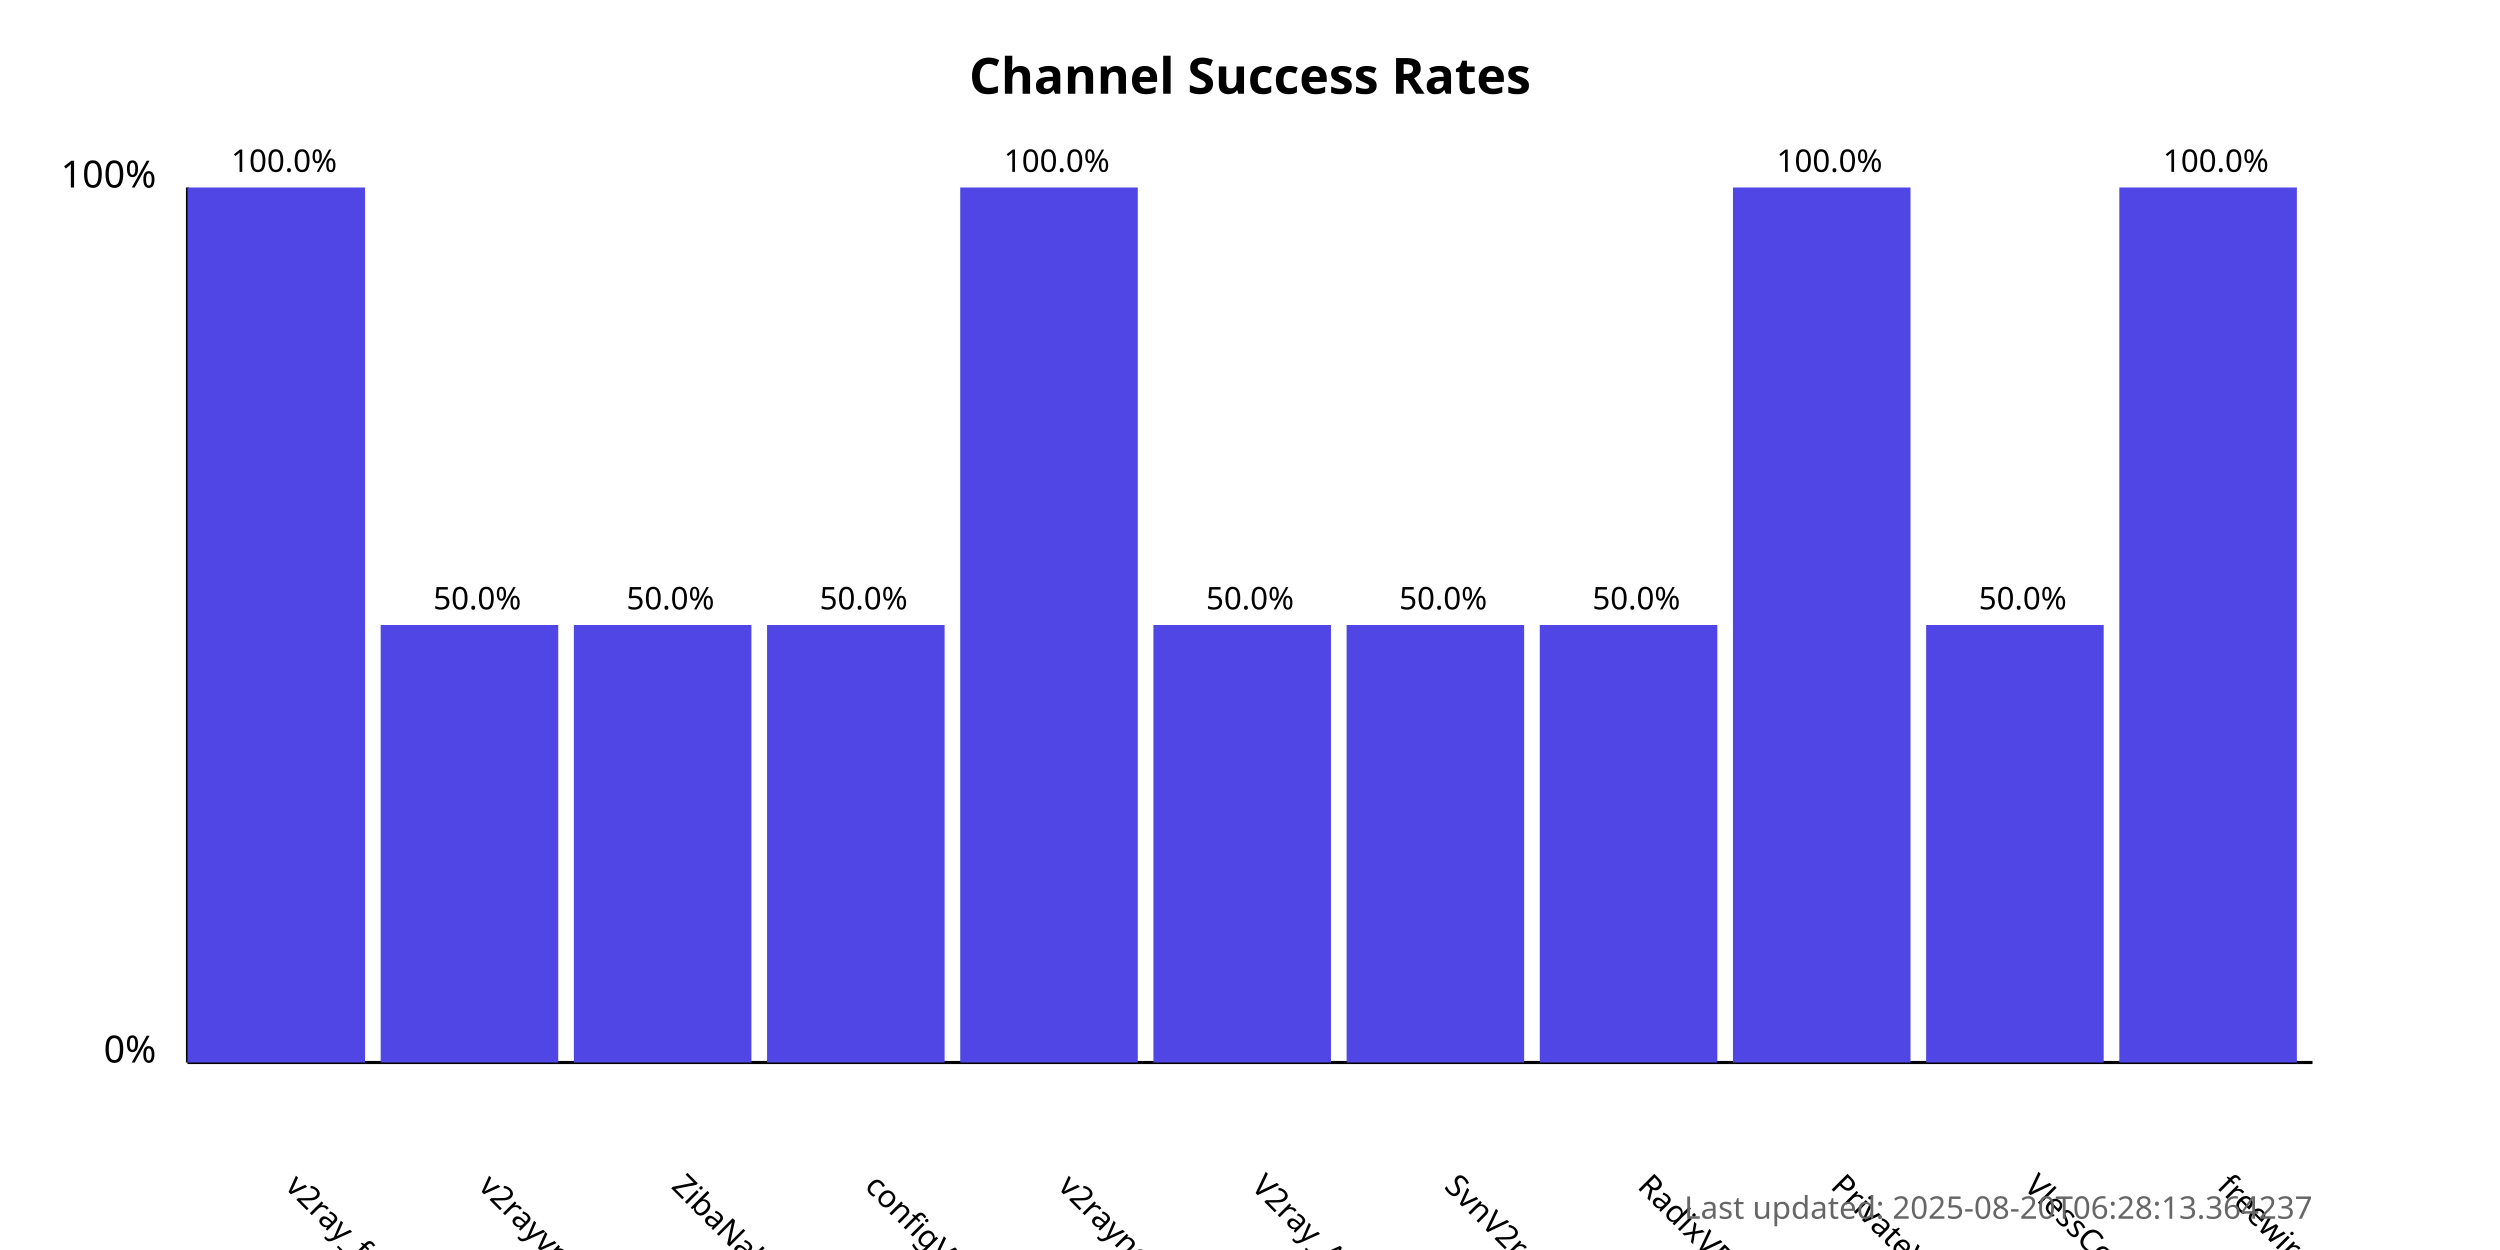
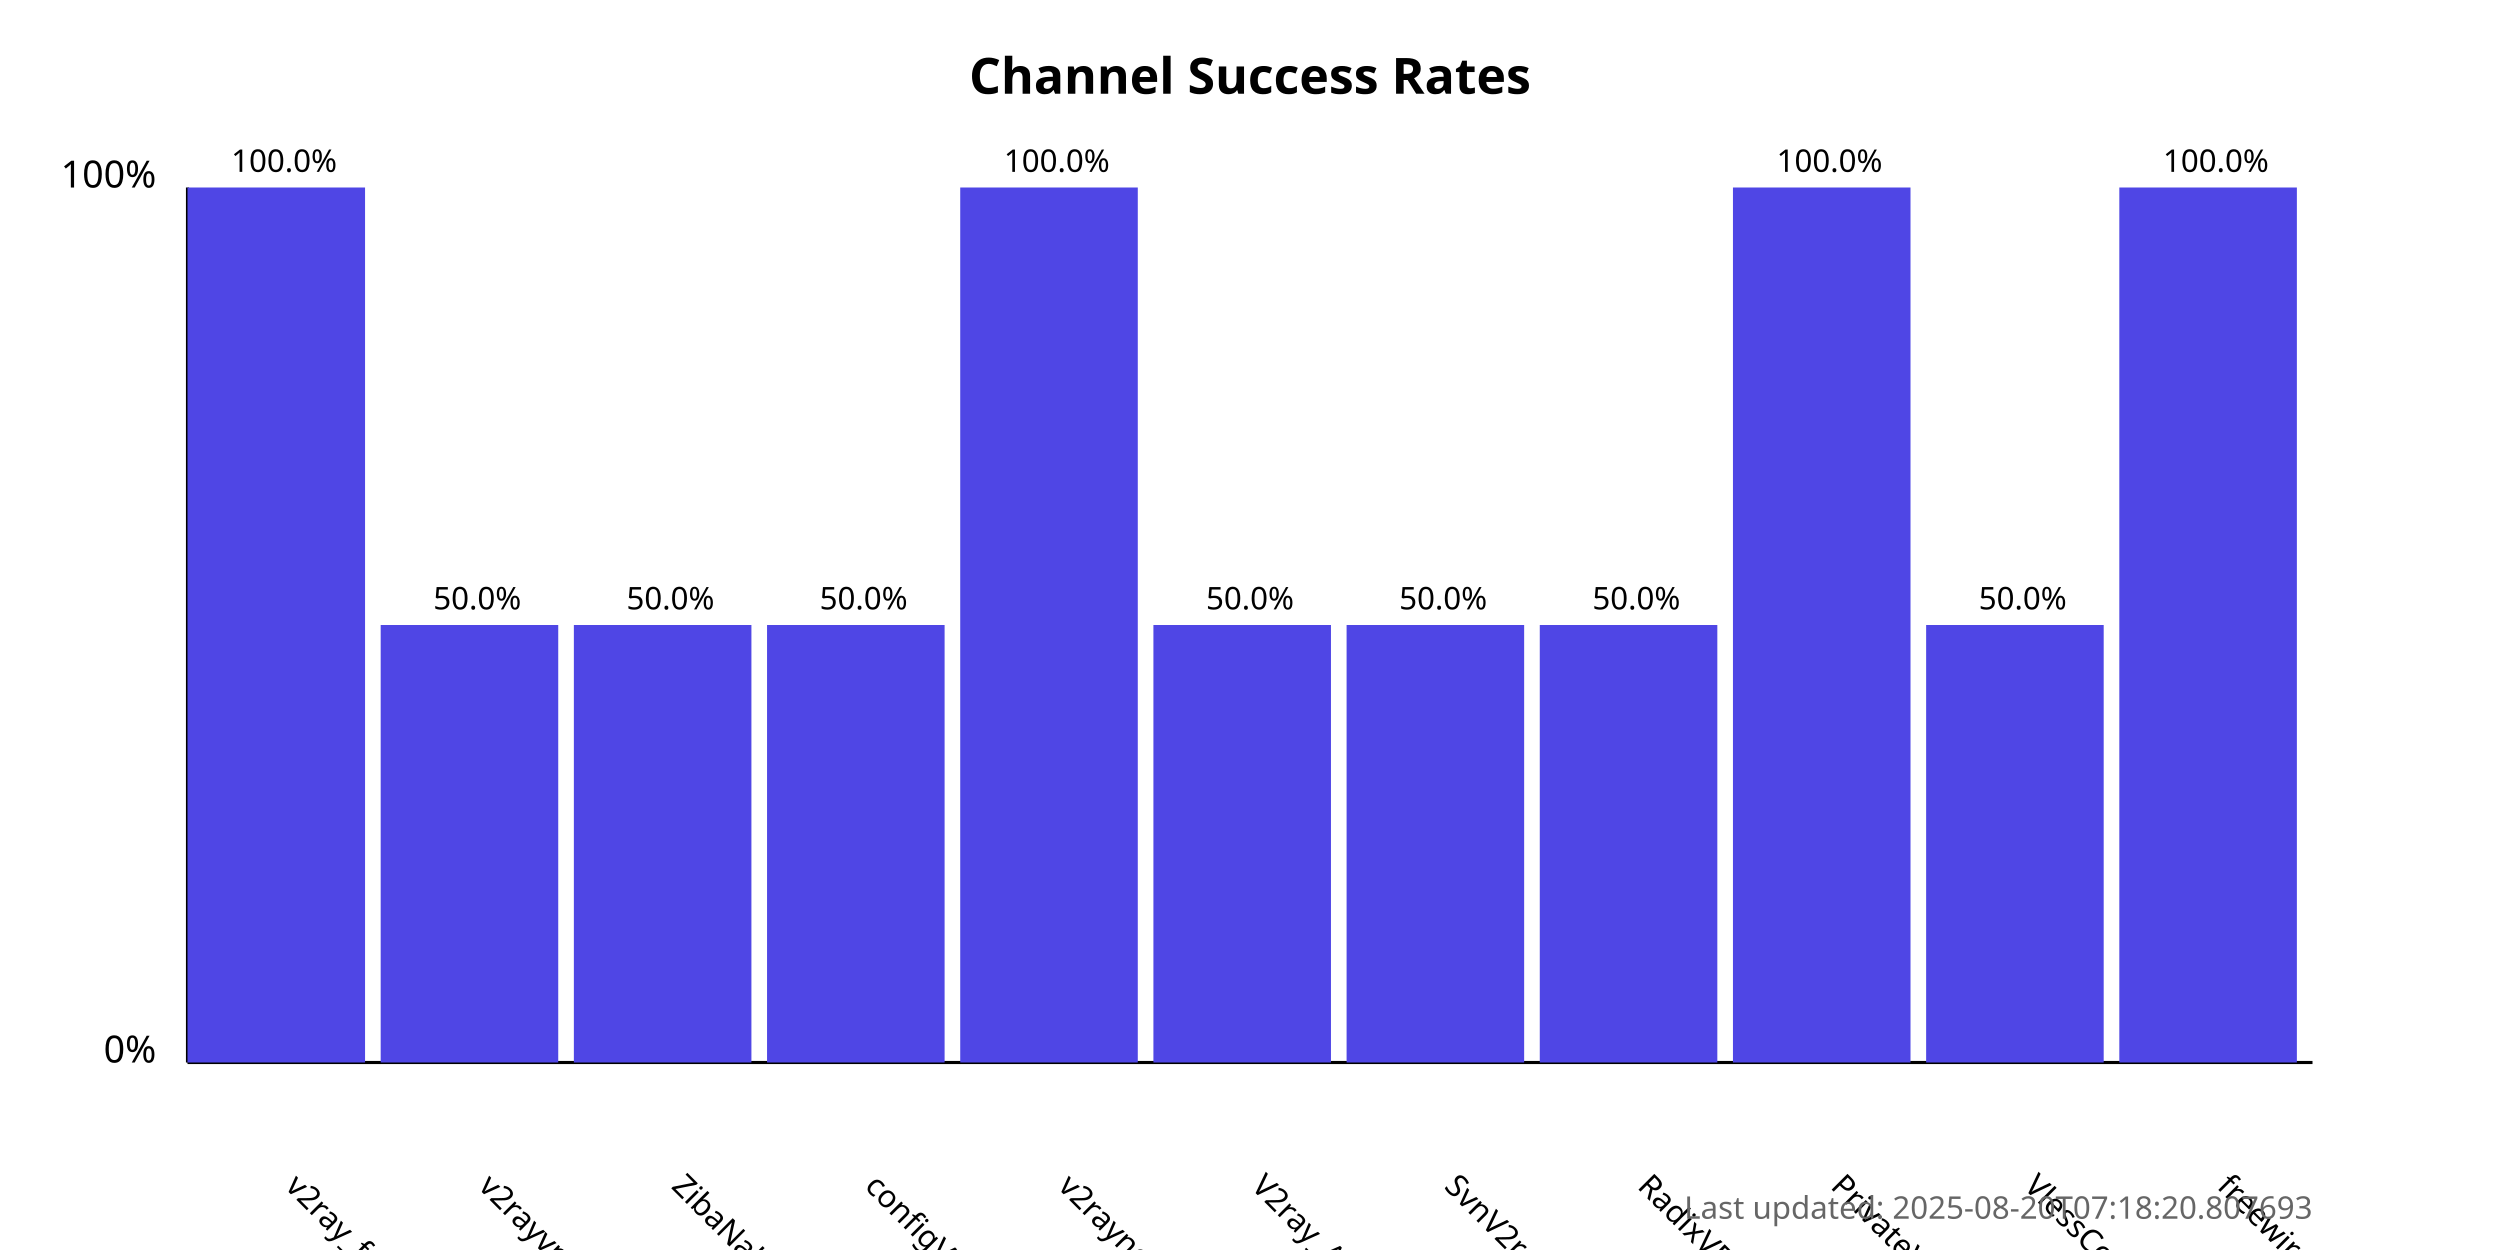
<svg xmlns="http://www.w3.org/2000/svg" width="800" height="400">
  <style>
            .chart-title { font: bold 16px sans-serif; }
            .axis-label { font: 12px sans-serif; }
            .tick-label { font: 10px sans-serif; }
            .bar { fill: #4f46e5; }
            .bar:hover { fill: #6366f1; }
            .timestamp { font: 10px sans-serif; fill: #666; }
        </style>
  <text x="400.0" y="30" text-anchor="middle" class="chart-title">
            Channel Success Rates
        </text>
  <line x1="60" y1="340" x2="60" y2="60" stroke="black" stroke-width="1" />
  <line x1="60" y1="340" x2="740" y2="340" stroke="black" stroke-width="1" />
  <text x="50" y="340" text-anchor="end" class="axis-label">0%</text>
  <text x="50" y="60" text-anchor="end" class="axis-label">100%</text>
  <g>
    <rect x="60" y="60.0" width="56.818" height="280.0" class="bar" />
    <text x="90.909" y="380" transform="rotate(45, 90.90909, 380)" text-anchor="start" class="tick-label">
                v2ray_free_conf
            </text>
    <text x="90.909" y="55.0" text-anchor="middle" class="tick-label">
                100.0%
            </text>
  </g>
  <g>
    <rect x="121.818" y="200.0" width="56.818" height="140.0" class="bar" />
    <text x="152.727" y="380" transform="rotate(45, 152.7273, 380)" text-anchor="start" class="tick-label">
                v2rayvpno
            </text>
    <text x="152.727" y="195.0" text-anchor="middle" class="tick-label">
                50.0%
            </text>
  </g>
  <g>
    <rect x="183.636" y="200.0" width="56.818" height="140.0" class="bar" />
    <text x="214.545" y="380" transform="rotate(45, 214.5455, 380)" text-anchor="start" class="tick-label">
                ZibaNabz
            </text>
    <text x="214.545" y="195.0" text-anchor="middle" class="tick-label">
                50.0%
            </text>
  </g>
  <g>
    <rect x="245.455" y="200.0" width="56.818" height="140.0" class="bar" />
    <text x="276.364" y="380" transform="rotate(45, 276.3636, 380)" text-anchor="start" class="tick-label">
                configV2rayForFree
            </text>
    <text x="276.364" y="195.0" text-anchor="middle" class="tick-label">
                50.0%
            </text>
  </g>
  <g>
    <rect x="307.273" y="60.0" width="56.818" height="280.0" class="bar" />
    <text x="338.182" y="380" transform="rotate(45, 338.1818, 380)" text-anchor="start" class="tick-label">
                v2rayngvpn
            </text>
    <text x="338.182" y="55.0" text-anchor="middle" class="tick-label">
                100.0%
            </text>
  </g>
  <g>
    <rect x="369.091" y="200.0" width="56.818" height="140.0" class="bar" />
    <text x="400.0" y="380" transform="rotate(45, 400.0, 380)" text-anchor="start" class="tick-label">
                V2ray_Alpha
            </text>
    <text x="400.0" y="195.0" text-anchor="middle" class="tick-label">
                50.0%
            </text>
  </g>
  <g>
    <rect x="430.909" y="200.0" width="56.818" height="140.0" class="bar" />
    <text x="461.818" y="380" transform="rotate(45, 461.8182, 380)" text-anchor="start" class="tick-label">
                SvnV2ray
            </text>
    <text x="461.818" y="195.0" text-anchor="middle" class="tick-label">
                50.0%
            </text>
  </g>
  <g>
    <rect x="492.727" y="200.0" width="56.818" height="140.0" class="bar" />
    <text x="523.636" y="380" transform="rotate(45, 523.6364, 380)" text-anchor="start" class="tick-label">
                RadixVPN
            </text>
    <text x="523.636" y="195.0" text-anchor="middle" class="tick-label">
                50.0%
            </text>
  </g>
  <g>
    <rect x="554.545" y="60.0" width="56.818" height="280.0" class="bar" />
    <text x="585.455" y="380" transform="rotate(45, 585.4545, 380)" text-anchor="start" class="tick-label">
                PrivateVPNs
            </text>
    <text x="585.455" y="55.0" text-anchor="middle" class="tick-label">
                100.0%
            </text>
  </g>
  <g>
    <rect x="616.364" y="200.0" width="56.818" height="140.0" class="bar" />
    <text x="647.273" y="380" transform="rotate(45, 647.2727, 380)" text-anchor="start" class="tick-label">
                VlessConfig
            </text>
    <text x="647.273" y="195.0" text-anchor="middle" class="tick-label">
                50.0%
            </text>
  </g>
  <g>
    <rect x="678.182" y="60.0" width="56.818" height="280.0" class="bar" />
    <text x="709.091" y="380" transform="rotate(45, 709.0909, 380)" text-anchor="start" class="tick-label">
                freewireguard
            </text>
    <text x="709.091" y="55.0" text-anchor="middle" class="tick-label">
                100.0%
            </text>
  </g>
  <text x="740" y="390" text-anchor="end" class="timestamp">
-             Last updated: 2025-08-20T06:28:13.364237
+             Last updated: 2025-08-20T07:18:20.807693
        </text>
</svg>
